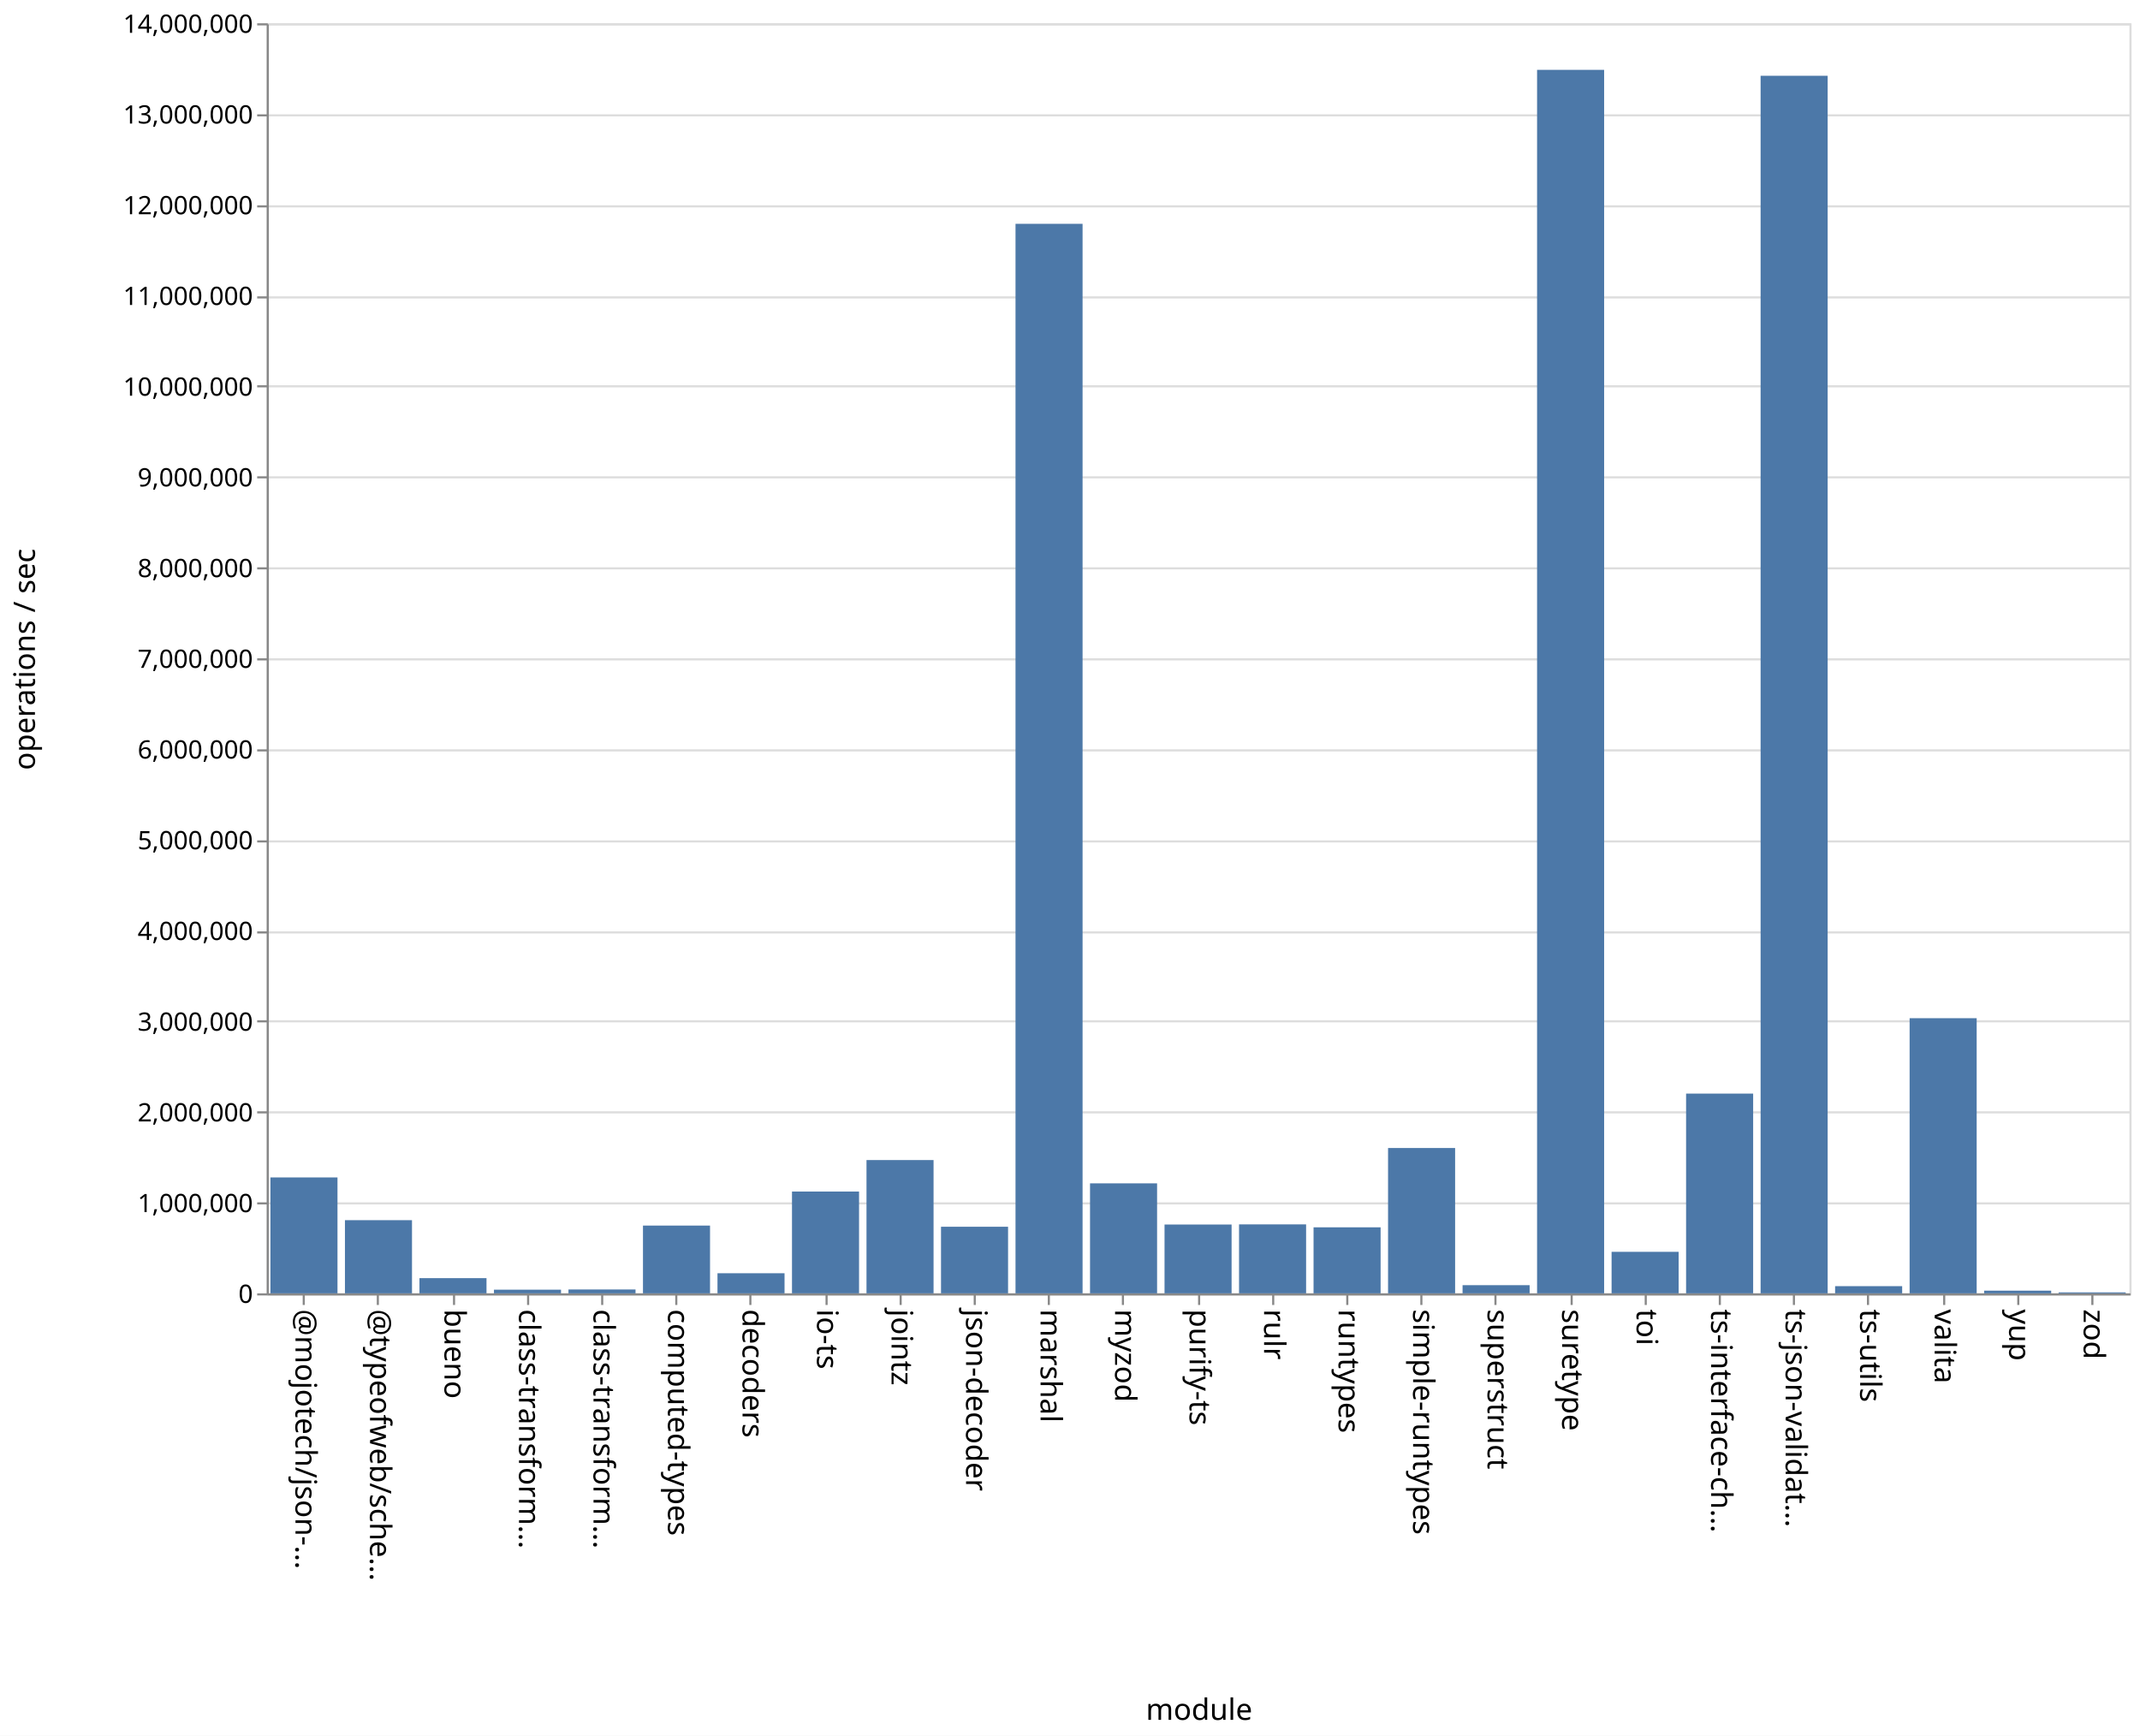
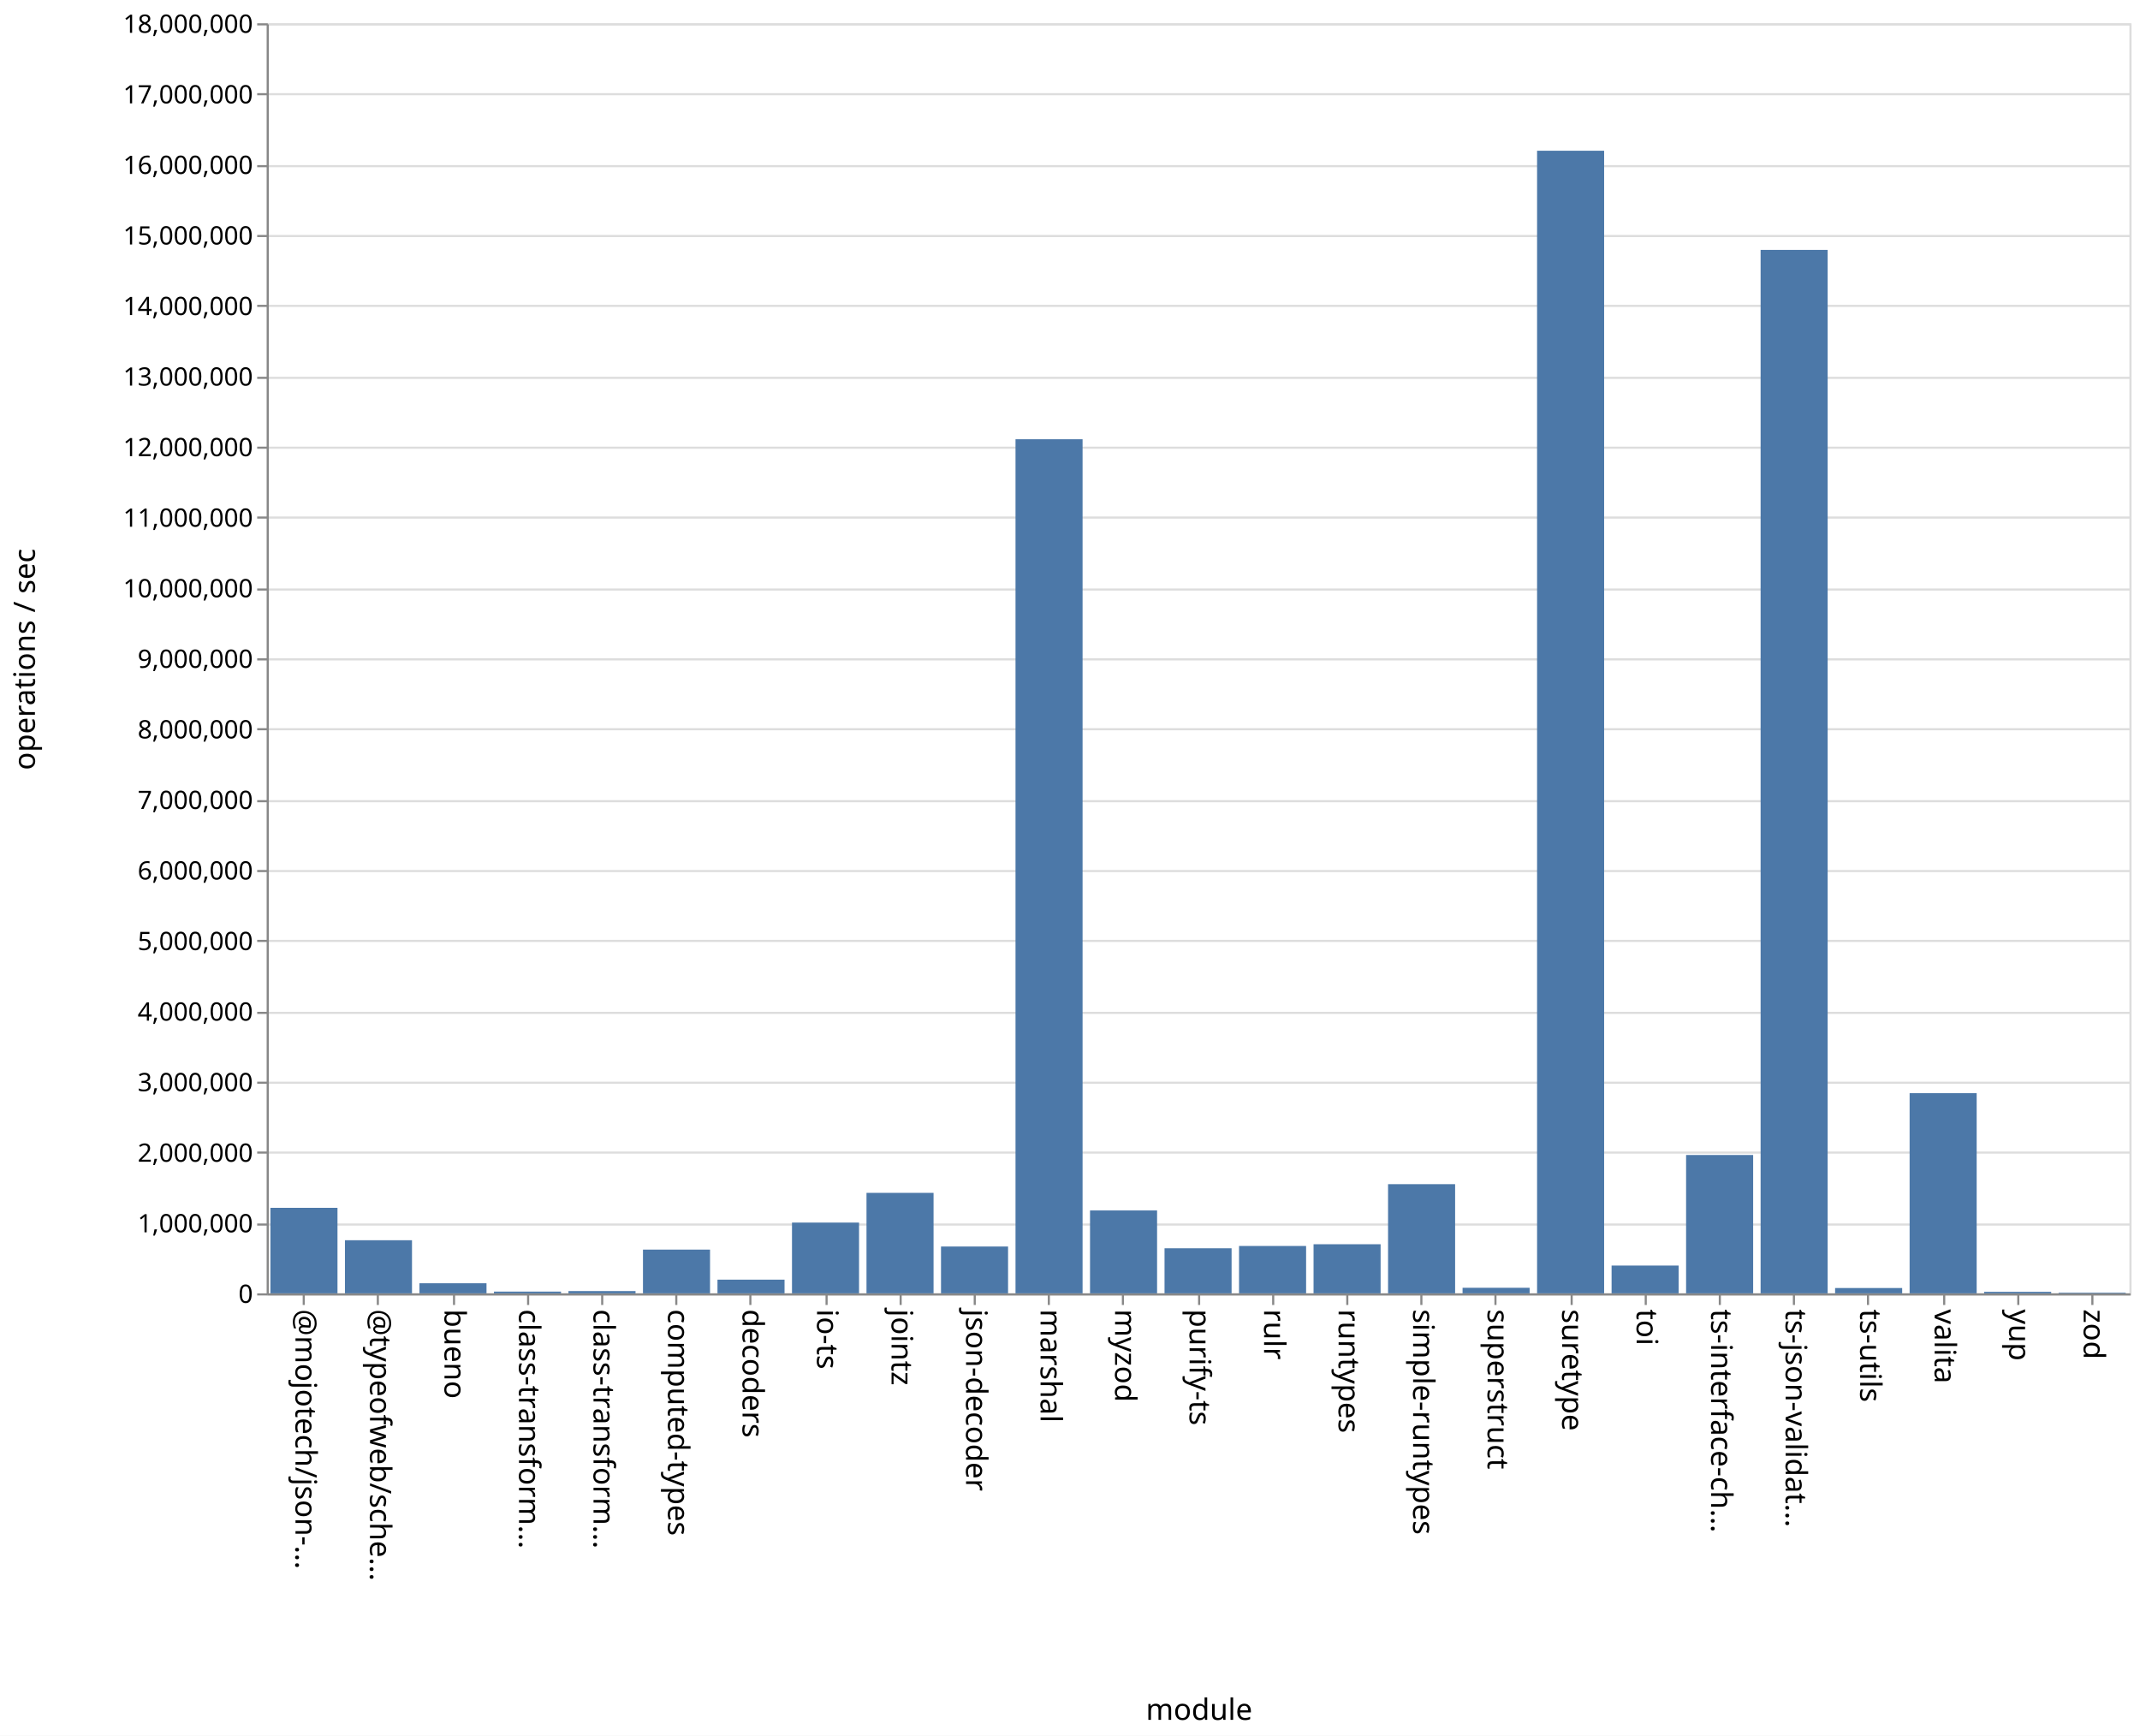
<svg xmlns="http://www.w3.org/2000/svg" class="marks" width="1011" height="820">
  <path fill="#fff" d="M0 0h1011v820H0z" />
  <g class="mark-group role-frame root" aria-roledescription="group mark container" fill="none" stroke-miterlimit="10">
    <path class="background" aria-hidden="true" d="M126.5 11.5h880v600h-880z" stroke="#ddd" />
-     <g class="mark-group role-axis" aria-roledescription="axis" aria-label="Y-axis for a linear scale with values from 0 to 14,000,000">
+     <g class="mark-group role-axis" aria-roledescription="axis" aria-label="Y-axis for a linear scale with values from 0 to 18,000,000">
      <path class="background" aria-hidden="true" d="M126.5 11.5z" pointer-events="none" />
      <g class="mark-rule role-axis-grid" pointer-events="none" stroke="#ddd">
-         <path d="M126.5 611.5h880M126.5 568.5h880M126.5 525.5h880M126.5 482.5h880M126.5 440.5h880M126.5 397.5h880M126.5 354.5h880M126.5 311.5h880M126.5 268.5h880M126.5 225.5h880M126.5 182.5h880M126.5 140.5h880M126.5 97.5h880M126.5 54.5h880M126.5 11.5h880" />
+         <path d="M126.5 611.5h880M126.5 578.5h880M126.5 544.5h880M126.5 511.5h880M126.5 478.5h880M126.5 444.5h880M126.5 411.5h880M126.5 378.5h880M126.5 344.5h880M126.5 311.5h880M126.5 278.5h880M126.5 244.5h880M126.5 211.5h880M126.5 178.5h880M126.5 144.5h880M126.5 111.5h880M126.5 78.5h880M126.5 44.5h880M126.5 11.5h880" />
      </g>
    </g>
    <g class="mark-group role-axis" aria-roledescription="axis" aria-label="X-axis titled 'module' for a discrete scale with 25 values: @mojotech/json-type-validation, @typeofweb/schema, bueno, class-transformer-validator-async, class-transformer-validator-sync, ending with zod">
      <path class="background" aria-hidden="true" d="M126.5 611.5z" pointer-events="none" />
      <g class="mark-rule role-axis-tick" pointer-events="none" stroke="#888">
        <path d="M143.5 611.5v5M178.5 611.5v5M214.5 611.5v5M249.5 611.5v5M284.5 611.5v5M319.5 611.5v5M354.5 611.5v5M390.5 611.5v5M425.5 611.5v5M460.5 611.5v5M495.5 611.5v5M530.5 611.5v5M566.5 611.5v5M601.5 611.5v5M636.5 611.5v5M671.5 611.5v5M706.5 611.5v5M742.5 611.5v5M777.5 611.5v5M812.5 611.5v5M847.5 611.5v5M882.5 611.5v5M918.5 611.5v5M953.5 611.5v5M988.5 611.5v5" />
      </g>
      <g class="mark-text role-axis-label" pointer-events="none" font-family="sans-serif" font-size="14" fill="#000">
        <text transform="rotate(90 -239.45 379.05)">@mojotech/json-…</text>
        <text transform="rotate(90 -221.85 396.65)">@typeofweb/sche…</text>
        <text transform="rotate(90 -204.25 414.25)">bueno</text>
        <text transform="rotate(90 -186.65 431.85)">class-transform…</text>
        <text transform="rotate(90 -169.05 449.45)">class-transform…</text>
        <text transform="rotate(90 -151.45 467.05)">computed-types</text>
        <text transform="rotate(90 -133.85 484.65)">decoders</text>
        <text transform="rotate(90 -116.25 502.25)">io-ts</text>
        <text transform="rotate(90 -98.65 519.85)">jointz</text>
        <text transform="rotate(90 -81.05 537.45)">json-decoder</text>
        <text transform="rotate(90 -63.45 555.05)">marshal</text>
        <text transform="rotate(90 -45.85 572.65)">myzod</text>
        <text transform="rotate(90 -28.25 590.25)">purify-ts</text>
        <text transform="rotate(90 -10.65 607.85)">rulr</text>
        <text transform="rotate(90 6.95 625.45)">runtypes</text>
        <text transform="rotate(90 24.55 643.05)">simple-runtypes</text>
        <text transform="rotate(90 42.15 660.65)">superstruct</text>
        <text transform="rotate(90 59.75 678.25)">suretype</text>
        <text transform="rotate(90 77.35 695.85)">toi</text>
        <text transform="rotate(90 94.95 713.45)">ts-interface-ch…</text>
        <text transform="rotate(90 112.55 731.05)">ts-json-validat…</text>
        <text transform="rotate(90 130.15 748.65)">ts-utils</text>
        <text transform="rotate(90 147.75 766.25)">valita</text>
        <text transform="rotate(90 165.35 783.85)">yup</text>
        <text transform="rotate(90 182.95 801.45)">zod</text>
      </g>
      <path stroke="#888" d="M126.5 611.5h880" class="mark-rule role-axis-domain" pointer-events="none" />
      <text text-anchor="middle" transform="translate(566.5 812.5)" font-family="sans-serif" font-size="14" fill="#000" class="mark-text role-axis-title" pointer-events="none">module</text>
    </g>
-     <g class="mark-group role-axis" aria-roledescription="axis" aria-label="Y-axis titled 'operations / sec' for a linear scale with values from 0 to 14,000,000">
+     <g class="mark-group role-axis" aria-roledescription="axis" aria-label="Y-axis titled 'operations / sec' for a linear scale with values from 0 to 18,000,000">
      <path class="background" aria-hidden="true" d="M126.5 11.5z" pointer-events="none" />
      <g class="mark-rule role-axis-tick" pointer-events="none" stroke="#888">
-         <path d="M126.5 611.5h-5M126.5 568.5h-5M126.5 525.5h-5M126.5 482.5h-5M126.5 440.5h-5M126.5 397.5h-5M126.5 354.5h-5M126.5 311.5h-5M126.5 268.5h-5M126.5 225.5h-5M126.5 182.5h-5M126.5 140.5h-5M126.5 97.5h-5M126.5 54.5h-5M126.5 11.5h-5" />
+         <path d="M126.5 611.5h-5M126.5 578.5h-5M126.5 544.5h-5M126.5 511.5h-5M126.5 478.5h-5M126.5 444.5h-5M126.5 411.5h-5M126.5 378.5h-5M126.5 344.5h-5M126.5 311.5h-5M126.5 278.5h-5M126.5 244.5h-5M126.5 211.5h-5M126.5 178.5h-5M126.5 144.5h-5M126.5 111.5h-5M126.5 78.5h-5M126.5 44.5h-5M126.5 11.5h-5" />
      </g>
      <g class="mark-text role-axis-label" pointer-events="none" text-anchor="end" font-family="sans-serif" font-size="12" fill="#000">
        <text transform="translate(119.5 615.5)">0</text>
-         <text transform="translate(119.5 572.643)">1,000,000</text>
-         <text transform="translate(119.5 529.786)">2,000,000</text>
-         <text transform="translate(119.5 486.929)">3,000,000</text>
-         <text transform="translate(119.5 444.071)">4,000,000</text>
-         <text transform="translate(119.5 401.214)">5,000,000</text>
-         <text transform="translate(119.5 358.357)">6,000,000</text>
-         <text transform="translate(119.5 315.5)">7,000,000</text>
-         <text transform="translate(119.5 272.643)">8,000,000</text>
-         <text transform="translate(119.5 229.786)">9,000,000</text>
-         <text transform="translate(119.5 186.929)">10,000,000</text>
-         <text transform="translate(119.5 144.071)">11,000,000</text>
-         <text transform="translate(119.5 101.214)">12,000,000</text>
-         <text transform="translate(119.5 58.357)">13,000,000</text>
-         <text transform="translate(119.5 15.5)">14,000,000</text>
+         <text transform="translate(119.5 582.167)">1,000,000</text>
+         <text transform="translate(119.5 548.833)">2,000,000</text>
+         <text transform="translate(119.5 515.5)">3,000,000</text>
+         <text transform="translate(119.5 482.167)">4,000,000</text>
+         <text transform="translate(119.5 448.833)">5,000,000</text>
+         <text transform="translate(119.5 415.5)">6,000,000</text>
+         <text transform="translate(119.5 382.167)">7,000,000</text>
+         <text transform="translate(119.5 348.833)">8,000,000</text>
+         <text transform="translate(119.5 315.5)">9,000,000</text>
+         <text transform="translate(119.5 282.167)">10,000,000</text>
+         <text transform="translate(119.5 248.833)">11,000,000</text>
+         <text transform="translate(119.5 215.5)">12,000,000</text>
+         <text transform="translate(119.5 182.167)">13,000,000</text>
+         <text transform="translate(119.5 148.833)">14,000,000</text>
+         <text transform="translate(119.5 115.5)">15,000,000</text>
+         <text transform="translate(119.5 82.167)">16,000,000</text>
+         <text transform="translate(119.5 48.833)">17,000,000</text>
+         <text transform="translate(119.5 15.5)">18,000,000</text>
      </g>
      <path stroke="#888" d="M126.5 611.5v-600" class="mark-rule role-axis-domain" pointer-events="none" />
      <text text-anchor="middle" transform="rotate(-90 164 147.5)" font-family="sans-serif" font-size="14" fill="#000" class="mark-text role-axis-title" pointer-events="none">operations / sec</text>
    </g>
    <g class="mark-rect role-mark marks" aria-roledescription="rect mark container" fill="#4c78a8">
-       <path d="M198.16 603.821h31.68V611h-31.68zM233.36 609.272h31.68V611h-31.68zM268.56 609.173h31.68V611h-31.68zM303.76 578.99h31.68V611h-31.68zM338.96 601.505h31.68V611h-31.68zM374.16 562.903h31.68V611h-31.68zM409.36 548.034h31.68V611h-31.68zM444.56 579.54h31.68V611h-31.68zM479.76 105.737h31.68V611h-31.68zM127.76 556.248h31.68V611h-31.68zM514.96 559.04h31.68V611h-31.68zM550.16 578.494h31.68V611h-31.68zM585.36 578.424h31.68V611h-31.68zM620.56 579.81h31.68V611h-31.68zM655.76 542.343h31.68V611h-31.68zM690.96 607.142h31.68V611h-31.68zM726.16 32.998h31.68V611h-31.68zM761.36 591.391h31.68V611h-31.68zM796.56 516.64h31.68V611h-31.68zM831.76 35.795h31.68V611h-31.68zM866.96 607.608h31.68V611h-31.68zM162.96 576.436h31.68V611h-31.68zM902.16 481.02h31.68V611h-31.68zM937.36 609.736h31.68V611h-31.68zM972.56 610.545h31.68V611h-31.68z" />
+       <path d="M198.16 606.238h31.68V611h-31.68zM233.36 610.18h31.68v.82h-31.68zM268.56 609.928h31.68V611h-31.68zM303.76 590.338h31.68V611h-31.68zM338.96 604.532h31.68V611h-31.68zM374.16 577.574h31.68V611h-31.68zM409.36 563.535h31.68V611h-31.68zM444.56 588.885h31.68V611h-31.68zM479.76 207.503h31.68V611h-31.68zM127.76 570.603h31.68V611h-31.68zM514.96 571.84h31.68V611h-31.68zM550.16 589.712h31.68V611h-31.68zM585.36 588.625h31.68V611h-31.68zM620.56 587.805h31.68V611h-31.68zM655.76 559.428h31.68V611h-31.68zM690.96 608.378h31.68V611h-31.68zM726.16 71.211h31.68V611h-31.68zM761.36 597.876h31.68V611h-31.68zM796.56 545.64h31.68V611h-31.68zM831.76 118.057h31.68V611h-31.68zM866.96 608.49h31.68V611h-31.68zM162.96 585.913h31.68V611h-31.68zM902.16 516.439h31.68V611h-31.68zM937.36 610.282h31.68V611h-31.68zM972.56 610.693h31.68V611h-31.68z" />
    </g>
  </g>
</svg>
